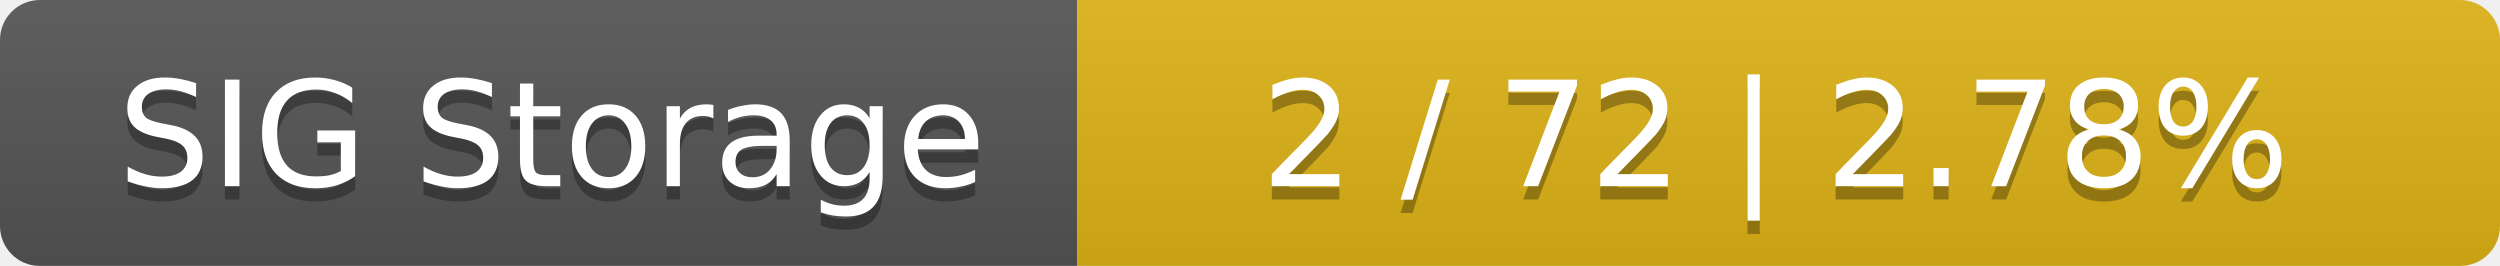
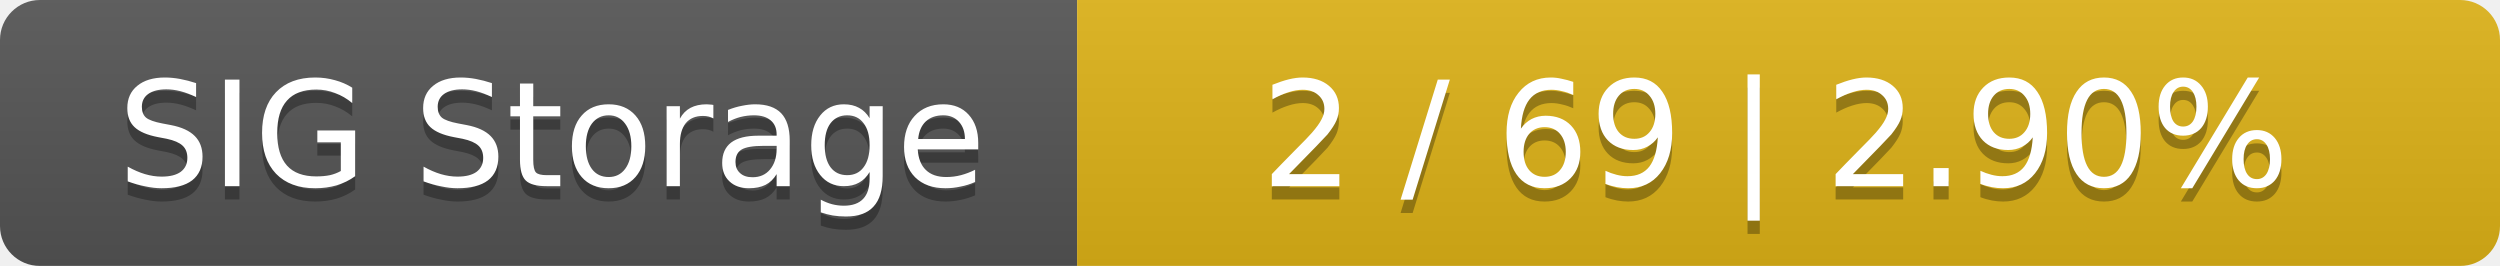
<svg xmlns="http://www.w3.org/2000/svg" width="188" height="20">
  <linearGradient id="smooth" x2="0" y2="100%">
    <stop offset="0" stop-color="#bbb" stop-opacity=".1" />
    <stop offset="1" stop-opacity=".1" />
  </linearGradient>
  <mask id="round">
    <rect width="188" height="20" rx="3" fill="#fff" />
  </mask>
  <g mask="url(#round)">
    <rect width="81" height="20" fill="#555" />
    <rect x="81" width="107" height="20" fill="#dfb317" />
    <rect width="188" height="20" fill="url(#smooth)" />
  </g>
  <g fill="#fff" text-anchor="middle" font-family="DejaVu Sans,Verdana,Geneva,sans-serif" font-size="11">
    <text x="41.5" y="15" fill="#010101" fill-opacity=".3">SIG Storage</text>
    <text x="41.5" y="14">SIG Storage</text>
-     <text x="133.5" y="15" fill="#010101" fill-opacity=".3">2 / 72    |    2.78%</text>
-     <text x="133.5" y="14">2 / 72    |    2.78%</text>
+     <text x="133.5" y="15" fill="#010101" fill-opacity=".3">2 / 69    |    2.90%</text>
+     <text x="133.5" y="14">2 / 69    |    2.90%</text>
  </g>
</svg>
